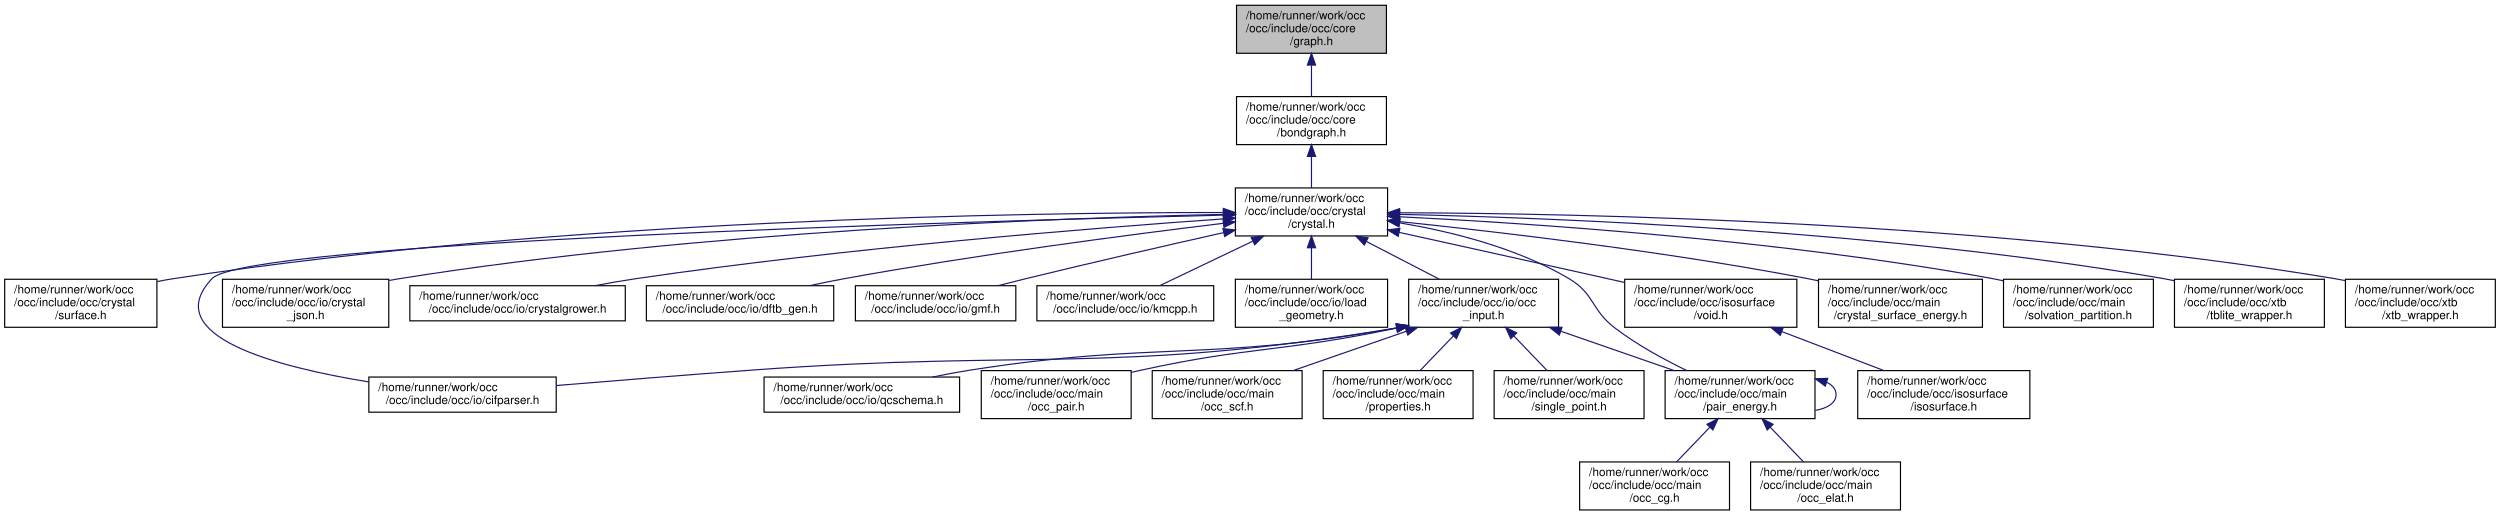
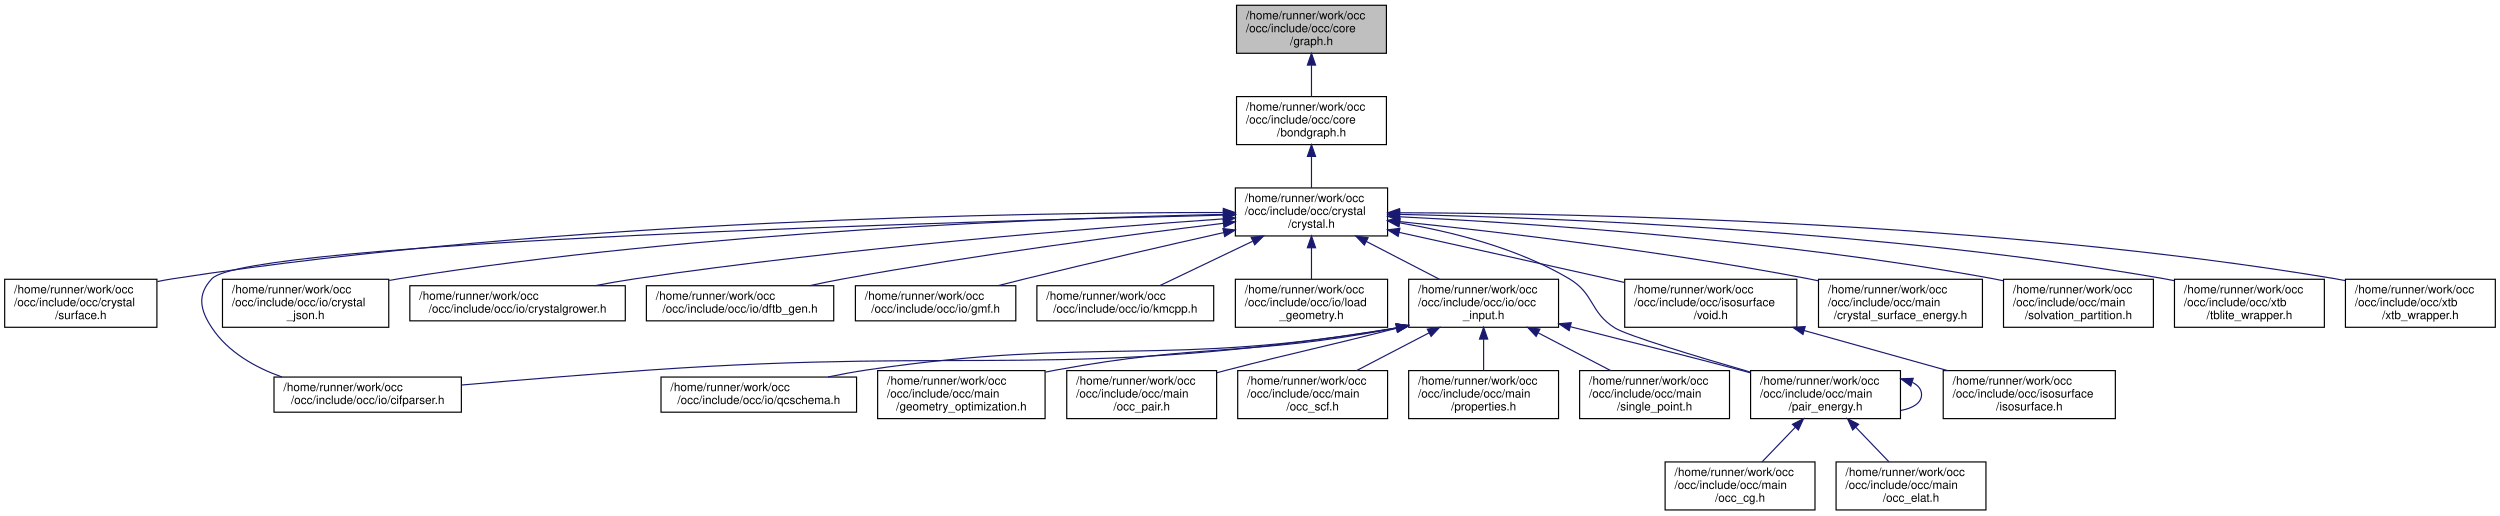
<svg xmlns="http://www.w3.org/2000/svg" xmlns:xlink="http://www.w3.org/1999/xlink" width="2135pt" height="440pt" viewBox="0.00 0.00 2135.00 440.00">
  <g id="graph0" class="graph" transform="scale(1 1) rotate(0) translate(4 436)">
    <g id="node1" class="node">
      <g id="a_node1">
        <a xlink:title=" ">
          <polygon fill="#bfbfbf" stroke="black" points="1052,-390.5 1052,-431.5 1180,-431.5 1180,-390.5 1052,-390.5" />
          <text text-anchor="start" x="1060" y="-419.5" font-family="Helvetica,sans-Serif" font-size="10.00">/home/runner/work/occ</text>
          <text text-anchor="start" x="1060" y="-408.5" font-family="Helvetica,sans-Serif" font-size="10.00">/occ/include/occ/core</text>
          <text text-anchor="middle" x="1116" y="-397.5" font-family="Helvetica,sans-Serif" font-size="10.00">/graph.h</text>
        </a>
      </g>
    </g>
    <g id="node2" class="node">
      <g id="a_node2">
        <a xlink:href="bondgraph_8h.html" target="_top" xlink:title=" ">
          <polygon fill="none" stroke="black" points="1052,-312.5 1052,-353.5 1180,-353.5 1180,-312.5 1052,-312.5" />
          <text text-anchor="start" x="1060" y="-341.5" font-family="Helvetica,sans-Serif" font-size="10.00">/home/runner/work/occ</text>
          <text text-anchor="start" x="1060" y="-330.5" font-family="Helvetica,sans-Serif" font-size="10.00">/occ/include/occ/core</text>
          <text text-anchor="middle" x="1116" y="-319.5" font-family="Helvetica,sans-Serif" font-size="10.00">/bondgraph.h</text>
        </a>
      </g>
    </g>
    <g id="edge1" class="edge">
      <path fill="none" stroke="midnightblue" d="M1116,-380.3C1116,-371.3 1116,-361.65 1116,-353.51" />
      <polygon fill="midnightblue" stroke="midnightblue" points="1112.5,-380.43 1116,-390.43 1119.5,-380.43 1112.5,-380.43" />
    </g>
    <g id="node3" class="node">
      <g id="a_node3">
        <a xlink:href="crystal_8h.html" target="_top" xlink:title=" ">
          <polygon fill="none" stroke="black" points="1051,-234.5 1051,-275.5 1181,-275.5 1181,-234.5 1051,-234.5" />
          <text text-anchor="start" x="1059" y="-263.5" font-family="Helvetica,sans-Serif" font-size="10.00">/home/runner/work/occ</text>
          <text text-anchor="start" x="1059" y="-252.5" font-family="Helvetica,sans-Serif" font-size="10.00">/occ/include/occ/crystal</text>
          <text text-anchor="middle" x="1116" y="-241.5" font-family="Helvetica,sans-Serif" font-size="10.00">/crystal.h</text>
        </a>
      </g>
    </g>
    <g id="edge2" class="edge">
      <path fill="none" stroke="midnightblue" d="M1116,-302.3C1116,-293.3 1116,-283.65 1116,-275.51" />
      <polygon fill="midnightblue" stroke="midnightblue" points="1112.5,-302.43 1116,-312.43 1119.5,-302.43 1112.5,-302.43" />
    </g>
    <g id="node4" class="node">
      <g id="a_node4">
        <a xlink:href="crystal_2surface_8h.html" target="_top" xlink:title=" ">
          <polygon fill="none" stroke="black" points="0,-156.5 0,-197.5 130,-197.5 130,-156.5 0,-156.5" />
          <text text-anchor="start" x="8" y="-185.5" font-family="Helvetica,sans-Serif" font-size="10.00">/home/runner/work/occ</text>
          <text text-anchor="start" x="8" y="-174.5" font-family="Helvetica,sans-Serif" font-size="10.00">/occ/include/occ/crystal</text>
          <text text-anchor="middle" x="65" y="-163.5" font-family="Helvetica,sans-Serif" font-size="10.00">/surface.h</text>
        </a>
      </g>
    </g>
    <g id="edge3" class="edge">
      <path fill="none" stroke="midnightblue" d="M1040.24,-254.52C875.95,-254.58 475.03,-248.96 144,-198 139.53,-197.31 134.94,-196.48 130.33,-195.56" />
      <polygon fill="midnightblue" stroke="midnightblue" points="1040.72,-258.02 1050.71,-254.51 1040.71,-251.02 1040.72,-258.02" />
    </g>
    <g id="node5" class="node">
      <g id="a_node5">
        <a xlink:href="cifparser_8h.html" target="_top" xlink:title=" ">
-           <polygon fill="none" stroke="black" points="311,-84 311,-114 471,-114 471,-84 311,-84" />
-           <text text-anchor="start" x="319" y="-102" font-family="Helvetica,sans-Serif" font-size="10.00">/home/runner/work/occ</text>
-           <text text-anchor="middle" x="391" y="-91" font-family="Helvetica,sans-Serif" font-size="10.00">/occ/include/occ/io/cifparser.h</text>
+           <polygon fill="none" stroke="black" points="230,-84 230,-114 390,-114 390,-84 230,-84" />
+           <text text-anchor="start" x="238" y="-102" font-family="Helvetica,sans-Serif" font-size="10.00">/home/runner/work/occ</text>
+           <text text-anchor="middle" x="310" y="-91" font-family="Helvetica,sans-Serif" font-size="10.00">/occ/include/occ/io/cifparser.h</text>
        </a>
      </g>
    </g>
    <g id="edge4" class="edge">
-       <path fill="none" stroke="midnightblue" d="M1040.83,-252.3C823.27,-247.01 206.49,-229.3 177,-198 130.9,-149.07 232.41,-122.56 310.86,-109.86" />
+       <path fill="none" stroke="midnightblue" d="M1040.83,-252.3C823.27,-247.01 206.49,-229.3 177,-198 164.2,-184.41 166.67,-171.55 177,-156 190.72,-135.34 213.72,-122.28 236.77,-114.04" />
      <polygon fill="midnightblue" stroke="midnightblue" points="1040.81,-255.8 1050.89,-252.54 1040.98,-248.8 1040.81,-255.8" />
    </g>
    <g id="node6" class="node">
      <g id="a_node6">
        <a xlink:href="crystal__json_8h.html" target="_top" xlink:title=" ">
          <polygon fill="none" stroke="black" points="186,-156.5 186,-197.5 328,-197.5 328,-156.5 186,-156.5" />
          <text text-anchor="start" x="194" y="-185.5" font-family="Helvetica,sans-Serif" font-size="10.00">/home/runner/work/occ</text>
          <text text-anchor="start" x="194" y="-174.5" font-family="Helvetica,sans-Serif" font-size="10.00">/occ/include/occ/io/crystal</text>
          <text text-anchor="middle" x="257" y="-163.5" font-family="Helvetica,sans-Serif" font-size="10.00">_json.h</text>
        </a>
      </g>
    </g>
    <g id="edge5" class="edge">
      <path fill="none" stroke="midnightblue" d="M1040.77,-252.91C901.2,-249.94 593.03,-238.89 337,-198 334.17,-197.55 331.3,-197.05 328.4,-196.5" />
      <polygon fill="midnightblue" stroke="midnightblue" points="1040.86,-256.41 1050.93,-253.12 1041.01,-249.42 1040.86,-256.41" />
    </g>
    <g id="node7" class="node">
      <g id="a_node7">
        <a xlink:href="crystalgrower_8h.html" target="_top" xlink:title=" ">
          <polygon fill="none" stroke="black" points="346,-162 346,-192 530,-192 530,-162 346,-162" />
          <text text-anchor="start" x="354" y="-180" font-family="Helvetica,sans-Serif" font-size="10.00">/home/runner/work/occ</text>
          <text text-anchor="middle" x="438" y="-169" font-family="Helvetica,sans-Serif" font-size="10.00">/occ/include/occ/io/crystalgrower.h</text>
        </a>
      </g>
    </g>
    <g id="edge6" class="edge">
      <path fill="none" stroke="midnightblue" d="M1040.81,-249.08C930.4,-241.33 718.11,-224.36 539,-198 527.59,-196.32 515.52,-194.22 503.85,-192.01" />
      <polygon fill="midnightblue" stroke="midnightblue" points="1040.63,-252.58 1050.85,-249.78 1041.11,-245.6 1040.63,-252.58" />
    </g>
    <g id="node8" class="node">
      <g id="a_node8">
        <a xlink:href="dftb__gen_8h.html" target="_top" xlink:title=" ">
          <polygon fill="none" stroke="black" points="548,-162 548,-192 708,-192 708,-162 548,-162" />
          <text text-anchor="start" x="556" y="-180" font-family="Helvetica,sans-Serif" font-size="10.00">/home/runner/work/occ</text>
          <text text-anchor="middle" x="628" y="-169" font-family="Helvetica,sans-Serif" font-size="10.00">/occ/include/occ/io/dftb_gen.h</text>
        </a>
      </g>
    </g>
    <g id="edge7" class="edge">
      <path fill="none" stroke="midnightblue" d="M1040.74,-245.3C960.3,-235.56 829.19,-218.44 717,-198 707.34,-196.24 697.14,-194.16 687.23,-192.02" />
      <polygon fill="midnightblue" stroke="midnightblue" points="1040.43,-248.78 1050.78,-246.5 1041.27,-241.83 1040.43,-248.78" />
    </g>
    <g id="node9" class="node">
      <g id="a_node9">
        <a xlink:href="gmf_8h.html" target="_top" xlink:title=" ">
          <polygon fill="none" stroke="black" points="726.5,-162 726.5,-192 863.5,-192 863.5,-162 726.5,-162" />
          <text text-anchor="start" x="734.5" y="-180" font-family="Helvetica,sans-Serif" font-size="10.00">/home/runner/work/occ</text>
          <text text-anchor="middle" x="795" y="-169" font-family="Helvetica,sans-Serif" font-size="10.00">/occ/include/occ/io/gmf.h</text>
        </a>
      </g>
    </g>
    <g id="edge8" class="edge">
      <path fill="none" stroke="midnightblue" d="M1041.14,-237.4C992.79,-226.53 928.58,-211.84 872,-198 864.35,-196.13 856.29,-194.1 848.39,-192.08" />
      <polygon fill="midnightblue" stroke="midnightblue" points="1040.37,-240.81 1050.89,-239.59 1041.9,-233.98 1040.37,-240.81" />
    </g>
    <g id="node10" class="node">
      <g id="a_node10">
        <a xlink:href="kmcpp_8h.html" target="_top" xlink:title=" ">
          <polygon fill="none" stroke="black" points="881.5,-162 881.5,-192 1032.5,-192 1032.5,-162 881.5,-162" />
          <text text-anchor="start" x="889.5" y="-180" font-family="Helvetica,sans-Serif" font-size="10.00">/home/runner/work/occ</text>
          <text text-anchor="middle" x="957" y="-169" font-family="Helvetica,sans-Serif" font-size="10.00">/occ/include/occ/io/kmcpp.h</text>
        </a>
      </g>
    </g>
    <g id="edge9" class="edge">
      <path fill="none" stroke="midnightblue" d="M1065.73,-229.97C1039.75,-217.55 1008.94,-202.83 986.76,-192.23" />
      <polygon fill="midnightblue" stroke="midnightblue" points="1064.52,-233.27 1075.05,-234.43 1067.54,-226.96 1064.52,-233.27" />
    </g>
    <g id="node11" class="node">
      <g id="a_node11">
        <a xlink:href="load__geometry_8h.html" target="_top" xlink:title=" ">
          <polygon fill="none" stroke="black" points="1051,-156.5 1051,-197.5 1181,-197.5 1181,-156.5 1051,-156.5" />
          <text text-anchor="start" x="1059" y="-185.5" font-family="Helvetica,sans-Serif" font-size="10.00">/home/runner/work/occ</text>
          <text text-anchor="start" x="1059" y="-174.5" font-family="Helvetica,sans-Serif" font-size="10.00">/occ/include/occ/io/load</text>
          <text text-anchor="middle" x="1116" y="-163.5" font-family="Helvetica,sans-Serif" font-size="10.00">_geometry.h</text>
        </a>
      </g>
    </g>
    <g id="edge10" class="edge">
      <path fill="none" stroke="midnightblue" d="M1116,-224.3C1116,-215.3 1116,-205.65 1116,-197.51" />
      <polygon fill="midnightblue" stroke="midnightblue" points="1112.5,-224.43 1116,-234.43 1119.5,-224.43 1112.5,-224.43" />
    </g>
    <g id="node12" class="node">
      <g id="a_node12">
        <a xlink:href="occ__input_8h.html" target="_top" xlink:title=" ">
          <polygon fill="none" stroke="black" points="1199,-156.5 1199,-197.5 1327,-197.5 1327,-156.5 1199,-156.5" />
          <text text-anchor="start" x="1207" y="-185.5" font-family="Helvetica,sans-Serif" font-size="10.00">/home/runner/work/occ</text>
          <text text-anchor="start" x="1207" y="-174.5" font-family="Helvetica,sans-Serif" font-size="10.00">/occ/include/occ/io/occ</text>
          <text text-anchor="middle" x="1263" y="-163.5" font-family="Helvetica,sans-Serif" font-size="10.00">_input.h</text>
        </a>
      </g>
    </g>
    <g id="edge11" class="edge">
      <path fill="none" stroke="midnightblue" d="M1162.87,-229.77C1183.02,-219.35 1206.26,-207.34 1225.27,-197.51" />
      <polygon fill="midnightblue" stroke="midnightblue" points="1161.13,-226.73 1153.86,-234.43 1164.35,-232.94 1161.13,-226.73" />
    </g>
-     <g id="node16" class="node">
-       <g id="a_node16">
+     <g id="node17" class="node">
+       <g id="a_node17">
        <a xlink:href="pair__energy_8h.html" target="_top" xlink:title=" ">
-           <polygon fill="none" stroke="black" points="1418,-78.5 1418,-119.5 1546,-119.5 1546,-78.5 1418,-78.5" />
-           <text text-anchor="start" x="1426" y="-107.5" font-family="Helvetica,sans-Serif" font-size="10.00">/home/runner/work/occ</text>
-           <text text-anchor="start" x="1426" y="-96.5" font-family="Helvetica,sans-Serif" font-size="10.00">/occ/include/occ/main</text>
-           <text text-anchor="middle" x="1482" y="-85.5" font-family="Helvetica,sans-Serif" font-size="10.00">/pair_energy.h</text>
-         </a>
-       </g>
-     </g>
-     <g id="edge25" class="edge">
-       <path fill="none" stroke="midnightblue" d="M1191.24,-245.69C1235.77,-238.22 1291.89,-224.19 1336,-198 1357.9,-184.99 1354.76,-171.46 1375,-156 1393.74,-141.68 1416.68,-129.13 1436.5,-119.56" />
+           <polygon fill="none" stroke="black" points="1491,-78.5 1491,-119.5 1619,-119.5 1619,-78.5 1491,-78.5" />
+           <text text-anchor="start" x="1499" y="-107.5" font-family="Helvetica,sans-Serif" font-size="10.00">/home/runner/work/occ</text>
+           <text text-anchor="start" x="1499" y="-96.5" font-family="Helvetica,sans-Serif" font-size="10.00">/occ/include/occ/main</text>
+           <text text-anchor="middle" x="1555" y="-85.5" font-family="Helvetica,sans-Serif" font-size="10.00">/pair_energy.h</text>
+         </a>
+       </g>
+     </g>
+     <g id="edge26" class="edge">
+       <path fill="none" stroke="midnightblue" d="M1191.24,-245.69C1235.77,-238.22 1291.89,-224.19 1336,-198 1357.9,-184.99 1353.44,-169.57 1375,-156 1385.21,-149.57 1443.41,-131.96 1490.91,-118.19" />
      <polygon fill="midnightblue" stroke="midnightblue" points="1190.67,-242.24 1181.35,-247.28 1191.78,-249.15 1190.67,-242.24" />
    </g>
-     <g id="node21" class="node">
-       <g id="a_node21">
+     <g id="node22" class="node">
+       <g id="a_node22">
        <a xlink:href="void_8h.html" target="_top" xlink:title=" ">
          <polygon fill="none" stroke="black" points="1383.5,-156.5 1383.5,-197.5 1530.5,-197.5 1530.5,-156.5 1383.5,-156.5" />
          <text text-anchor="start" x="1391.5" y="-185.5" font-family="Helvetica,sans-Serif" font-size="10.00">/home/runner/work/occ</text>
          <text text-anchor="start" x="1391.5" y="-174.5" font-family="Helvetica,sans-Serif" font-size="10.00">/occ/include/occ/isosurface</text>
          <text text-anchor="middle" x="1457" y="-163.5" font-family="Helvetica,sans-Serif" font-size="10.00">/void.h</text>
        </a>
      </g>
    </g>
-     <g id="edge22" class="edge">
+     <g id="edge23" class="edge">
      <path fill="none" stroke="midnightblue" d="M1190.85,-237.55C1241.22,-226.45 1309.12,-211.43 1369,-198 1373.59,-196.97 1378.31,-195.91 1383.07,-194.84" />
      <polygon fill="midnightblue" stroke="midnightblue" points="1190.03,-234.14 1181.02,-239.71 1191.54,-240.98 1190.03,-234.14" />
    </g>
-     <g id="node23" class="node">
-       <g id="a_node23">
+     <g id="node24" class="node">
+       <g id="a_node24">
        <a xlink:href="crystal__surface__energy_8h.html" target="_top" xlink:title=" ">
          <polygon fill="none" stroke="black" points="1549,-156.5 1549,-197.5 1689,-197.5 1689,-156.5 1549,-156.5" />
          <text text-anchor="start" x="1557" y="-185.5" font-family="Helvetica,sans-Serif" font-size="10.00">/home/runner/work/occ</text>
          <text text-anchor="start" x="1557" y="-174.5" font-family="Helvetica,sans-Serif" font-size="10.00">/occ/include/occ/main</text>
          <text text-anchor="middle" x="1619" y="-163.5" font-family="Helvetica,sans-Serif" font-size="10.00">/crystal_surface_energy.h</text>
        </a>
      </g>
    </g>
-     <g id="edge24" class="edge">
+     <g id="edge25" class="edge">
      <path fill="none" stroke="midnightblue" d="M1191.11,-246.76C1276.19,-237.93 1418.78,-221.27 1540,-198 1542.92,-197.44 1545.89,-196.84 1548.88,-196.2" />
      <polygon fill="midnightblue" stroke="midnightblue" points="1190.62,-243.29 1181.03,-247.79 1191.33,-250.25 1190.62,-243.29" />
    </g>
-     <g id="node24" class="node">
-       <g id="a_node24">
+     <g id="node25" class="node">
+       <g id="a_node25">
        <a xlink:href="solvation__partition_8h.html" target="_top" xlink:title=" ">
          <polygon fill="none" stroke="black" points="1707,-156.5 1707,-197.5 1835,-197.5 1835,-156.5 1707,-156.5" />
          <text text-anchor="start" x="1715" y="-185.5" font-family="Helvetica,sans-Serif" font-size="10.00">/home/runner/work/occ</text>
          <text text-anchor="start" x="1715" y="-174.5" font-family="Helvetica,sans-Serif" font-size="10.00">/occ/include/occ/main</text>
          <text text-anchor="middle" x="1771" y="-163.5" font-family="Helvetica,sans-Serif" font-size="10.00">/solvation_partition.h</text>
        </a>
      </g>
    </g>
-     <g id="edge26" class="edge">
+     <g id="edge27" class="edge">
      <path fill="none" stroke="midnightblue" d="M1191.23,-250.89C1302.69,-245.34 1517.92,-231.08 1698,-198 1700.84,-197.48 1703.74,-196.9 1706.65,-196.27" />
      <polygon fill="midnightblue" stroke="midnightblue" points="1190.91,-247.4 1181.09,-251.38 1191.25,-254.39 1190.91,-247.4" />
    </g>
-     <g id="node25" class="node">
-       <g id="a_node25">
+     <g id="node26" class="node">
+       <g id="a_node26">
        <a xlink:href="tblite__wrapper_8h.html" target="_top" xlink:title=" ">
          <polygon fill="none" stroke="black" points="1853,-156.5 1853,-197.5 1981,-197.5 1981,-156.5 1853,-156.5" />
          <text text-anchor="start" x="1861" y="-185.5" font-family="Helvetica,sans-Serif" font-size="10.00">/home/runner/work/occ</text>
          <text text-anchor="start" x="1861" y="-174.5" font-family="Helvetica,sans-Serif" font-size="10.00">/occ/include/occ/xtb</text>
          <text text-anchor="middle" x="1917" y="-163.5" font-family="Helvetica,sans-Serif" font-size="10.00">/tblite_wrapper.h</text>
        </a>
      </g>
    </g>
-     <g id="edge27" class="edge">
+     <g id="edge28" class="edge">
      <path fill="none" stroke="midnightblue" d="M1191.35,-252.92C1324.15,-249.98 1608.17,-238.99 1844,-198 1846.85,-197.5 1849.75,-196.95 1852.66,-196.34" />
      <polygon fill="midnightblue" stroke="midnightblue" points="1191.2,-249.43 1181.28,-253.14 1191.35,-256.42 1191.2,-249.43" />
    </g>
-     <g id="node26" class="node">
-       <g id="a_node26">
+     <g id="node27" class="node">
+       <g id="a_node27">
        <a xlink:href="xtb__wrapper_8h.html" target="_top" xlink:title=" ">
          <polygon fill="none" stroke="black" points="1999,-156.5 1999,-197.5 2127,-197.5 2127,-156.5 1999,-156.5" />
          <text text-anchor="start" x="2007" y="-185.5" font-family="Helvetica,sans-Serif" font-size="10.00">/home/runner/work/occ</text>
          <text text-anchor="start" x="2007" y="-174.5" font-family="Helvetica,sans-Serif" font-size="10.00">/occ/include/occ/xtb</text>
          <text text-anchor="middle" x="2063" y="-163.5" font-family="Helvetica,sans-Serif" font-size="10.00">/xtb_wrapper.h</text>
        </a>
      </g>
    </g>
-     <g id="edge28" class="edge">
+     <g id="edge29" class="edge">
      <path fill="none" stroke="midnightblue" d="M1191.37,-254.31C1343.46,-253.8 1697.54,-246.91 1990,-198 1992.85,-197.52 1995.75,-196.98 1998.67,-196.39" />
      <polygon fill="midnightblue" stroke="midnightblue" points="1191.2,-250.81 1181.21,-254.33 1191.22,-257.81 1191.2,-250.81" />
    </g>
    <g id="edge12" class="edge">
-       <path fill="none" stroke="midnightblue" d="M1188.49,-155.92C946.19,-115.98 880.41,-137.62 639,-120 582.89,-115.9 519.67,-110.8 471.11,-106.77" />
-       <polygon fill="midnightblue" stroke="midnightblue" points="1188.23,-159.43 1198.67,-157.62 1189.38,-152.52 1188.23,-159.43" />
+       <path fill="none" stroke="midnightblue" d="M1188.59,-155.95C907.49,-110.85 831.44,-139.53 551,-120 497.29,-116.26 436.9,-111.25 390.02,-107.18" />
+       <polygon fill="midnightblue" stroke="midnightblue" points="1188.24,-159.44 1198.68,-157.59 1189.37,-152.53 1188.24,-159.44" />
    </g>
    <g id="node13" class="node">
      <g id="a_node13">
        <a xlink:href="qcschema_8h.html" target="_top" xlink:title=" ">
-           <polygon fill="none" stroke="black" points="648.5,-84 648.5,-114 815.5,-114 815.5,-84 648.5,-84" />
-           <text text-anchor="start" x="656.5" y="-102" font-family="Helvetica,sans-Serif" font-size="10.00">/home/runner/work/occ</text>
-           <text text-anchor="middle" x="732" y="-91" font-family="Helvetica,sans-Serif" font-size="10.00">/occ/include/occ/io/qcschema.h</text>
+           <polygon fill="none" stroke="black" points="560.5,-84 560.5,-114 727.5,-114 727.5,-84 560.5,-84" />
+           <text text-anchor="start" x="568.5" y="-102" font-family="Helvetica,sans-Serif" font-size="10.00">/home/runner/work/occ</text>
+           <text text-anchor="middle" x="644" y="-91" font-family="Helvetica,sans-Serif" font-size="10.00">/occ/include/occ/io/qcschema.h</text>
        </a>
      </g>
    </g>
    <g id="edge13" class="edge">
-       <path fill="none" stroke="midnightblue" d="M1188.41,-155.87C1027.87,-127.11 982.75,-144.66 825,-120 814.39,-118.34 803.18,-116.24 792.35,-114.02" />
-       <polygon fill="midnightblue" stroke="midnightblue" points="1188.18,-159.38 1198.65,-157.74 1189.44,-152.5 1188.18,-159.38" />
+       <path fill="none" stroke="midnightblue" d="M1188.72,-155.95C988.83,-122.01 933.01,-149.09 736,-120 725.33,-118.42 714.04,-116.33 703.17,-114.09" />
+       <polygon fill="midnightblue" stroke="midnightblue" points="1188.21,-159.41 1198.66,-157.67 1189.4,-152.52 1188.21,-159.41" />
    </g>
    <g id="node14" class="node">
      <g id="a_node14">
-         <a xlink:href="occ__pair_8h.html" target="_top" xlink:title=" ">
-           <polygon fill="none" stroke="black" points="834,-78.5 834,-119.5 962,-119.5 962,-78.5 834,-78.5" />
-           <text text-anchor="start" x="842" y="-107.5" font-family="Helvetica,sans-Serif" font-size="10.00">/home/runner/work/occ</text>
-           <text text-anchor="start" x="842" y="-96.5" font-family="Helvetica,sans-Serif" font-size="10.00">/occ/include/occ/main</text>
-           <text text-anchor="middle" x="898" y="-85.5" font-family="Helvetica,sans-Serif" font-size="10.00">/occ_pair.h</text>
+         <a xlink:href="geometry__optimization_8h.html" target="_top" xlink:title=" ">
+           <polygon fill="none" stroke="black" points="745.5,-78.5 745.5,-119.5 888.5,-119.5 888.5,-78.5 745.5,-78.5" />
+           <text text-anchor="start" x="753.5" y="-107.5" font-family="Helvetica,sans-Serif" font-size="10.00">/home/runner/work/occ</text>
+           <text text-anchor="start" x="753.5" y="-96.5" font-family="Helvetica,sans-Serif" font-size="10.00">/occ/include/occ/main</text>
+           <text text-anchor="middle" x="817" y="-85.5" font-family="Helvetica,sans-Serif" font-size="10.00">/geometry_optimization.h</text>
        </a>
      </g>
    </g>
    <g id="edge14" class="edge">
-       <path fill="none" stroke="midnightblue" d="M1189.05,-155.91C1091.87,-135.31 1064.26,-140.38 971,-120 968.05,-119.35 965.04,-118.66 962,-117.94" />
-       <polygon fill="midnightblue" stroke="midnightblue" points="1188.49,-159.37 1199,-158.06 1189.96,-152.53 1188.49,-159.37" />
+       <path fill="none" stroke="midnightblue" d="M1188.78,-155.9C1059.95,-131.27 1023.45,-143.14 898,-120 895.01,-119.45 891.96,-118.85 888.89,-118.22" />
+       <polygon fill="midnightblue" stroke="midnightblue" points="1188.15,-159.35 1198.63,-157.82 1189.49,-152.47 1188.15,-159.35" />
    </g>
    <g id="node15" class="node">
      <g id="a_node15">
+         <a xlink:href="occ__pair_8h.html" target="_top" xlink:title=" ">
+           <polygon fill="none" stroke="black" points="907,-78.5 907,-119.5 1035,-119.5 1035,-78.5 907,-78.5" />
+           <text text-anchor="start" x="915" y="-107.5" font-family="Helvetica,sans-Serif" font-size="10.00">/home/runner/work/occ</text>
+           <text text-anchor="start" x="915" y="-96.5" font-family="Helvetica,sans-Serif" font-size="10.00">/occ/include/occ/main</text>
+           <text text-anchor="middle" x="971" y="-85.5" font-family="Helvetica,sans-Serif" font-size="10.00">/occ_pair.h</text>
+         </a>
+       </g>
+     </g>
+     <g id="edge15" class="edge">
+       <path fill="none" stroke="midnightblue" d="M1188.94,-155.76C1123.66,-138.92 1105.65,-136.04 1044,-120 1041.08,-119.24 1038.09,-118.45 1035.07,-117.65" />
+       <polygon fill="midnightblue" stroke="midnightblue" points="1188.37,-159.23 1198.93,-158.35 1190.13,-152.45 1188.37,-159.23" />
+     </g>
+     <g id="node16" class="node">
+       <g id="a_node16">
        <a xlink:href="occ__scf_8h.html" target="_top" xlink:title=" ">
-           <polygon fill="none" stroke="black" points="980,-78.5 980,-119.5 1108,-119.5 1108,-78.5 980,-78.5" />
-           <text text-anchor="start" x="988" y="-107.5" font-family="Helvetica,sans-Serif" font-size="10.00">/home/runner/work/occ</text>
-           <text text-anchor="start" x="988" y="-96.5" font-family="Helvetica,sans-Serif" font-size="10.00">/occ/include/occ/main</text>
-           <text text-anchor="middle" x="1044" y="-85.5" font-family="Helvetica,sans-Serif" font-size="10.00">/occ_scf.h</text>
-         </a>
-       </g>
-     </g>
-     <g id="edge15" class="edge">
-       <path fill="none" stroke="midnightblue" d="M1196.8,-153.03C1165.97,-142.33 1129.68,-129.73 1100.21,-119.51" />
-       <polygon fill="midnightblue" stroke="midnightblue" points="1196.01,-156.46 1206.6,-156.43 1198.3,-149.84 1196.01,-156.46" />
+           <polygon fill="none" stroke="black" points="1053,-78.5 1053,-119.5 1181,-119.5 1181,-78.5 1053,-78.5" />
+           <text text-anchor="start" x="1061" y="-107.5" font-family="Helvetica,sans-Serif" font-size="10.00">/home/runner/work/occ</text>
+           <text text-anchor="start" x="1061" y="-96.5" font-family="Helvetica,sans-Serif" font-size="10.00">/occ/include/occ/main</text>
+           <text text-anchor="middle" x="1117" y="-85.5" font-family="Helvetica,sans-Serif" font-size="10.00">/occ_scf.h</text>
+         </a>
+       </g>
    </g>
    <g id="edge16" class="edge">
-       <path fill="none" stroke="midnightblue" d="M1329.2,-153.03C1360.03,-142.33 1396.32,-129.73 1425.79,-119.51" />
-       <polygon fill="midnightblue" stroke="midnightblue" points="1327.7,-149.84 1319.4,-156.43 1329.99,-156.46 1327.7,-149.84" />
+       <path fill="none" stroke="midnightblue" d="M1216.45,-151.77C1196.44,-141.35 1173.36,-129.34 1154.47,-119.51" />
+       <polygon fill="midnightblue" stroke="midnightblue" points="1214.92,-154.92 1225.4,-156.43 1218.15,-148.71 1214.92,-154.92" />
+     </g>
+     <g id="edge17" class="edge">
+       <path fill="none" stroke="midnightblue" d="M1337.2,-156.97C1338.47,-156.65 1339.74,-156.32 1341,-156 1403.66,-139.97 1419.48,-136.55 1482,-120 1484.92,-119.23 1487.91,-118.43 1490.92,-117.62" />
+       <polygon fill="midnightblue" stroke="midnightblue" points="1336.09,-153.64 1327.27,-159.51 1337.83,-160.42 1336.09,-153.64" />
+     </g>
+     <g id="node20" class="node">
+       <g id="a_node20">
+         <a xlink:href="properties_8h.html" target="_top" xlink:title=" ">
+           <polygon fill="none" stroke="black" points="1199,-78.5 1199,-119.5 1327,-119.5 1327,-78.5 1199,-78.5" />
+           <text text-anchor="start" x="1207" y="-107.5" font-family="Helvetica,sans-Serif" font-size="10.00">/home/runner/work/occ</text>
+           <text text-anchor="start" x="1207" y="-96.5" font-family="Helvetica,sans-Serif" font-size="10.00">/occ/include/occ/main</text>
+           <text text-anchor="middle" x="1263" y="-85.5" font-family="Helvetica,sans-Serif" font-size="10.00">/properties.h</text>
+         </a>
+       </g>
+     </g>
+     <g id="edge21" class="edge">
+       <path fill="none" stroke="midnightblue" d="M1263,-146.3C1263,-137.3 1263,-127.65 1263,-119.51" />
+       <polygon fill="midnightblue" stroke="midnightblue" points="1259.5,-146.43 1263,-156.43 1266.5,-146.43 1259.5,-146.43" />
+     </g>
+     <g id="node21" class="node">
+       <g id="a_node21">
+         <a xlink:href="single__point_8h.html" target="_top" xlink:title=" ">
+           <polygon fill="none" stroke="black" points="1345,-78.5 1345,-119.5 1473,-119.5 1473,-78.5 1345,-78.5" />
+           <text text-anchor="start" x="1353" y="-107.5" font-family="Helvetica,sans-Serif" font-size="10.00">/home/runner/work/occ</text>
+           <text text-anchor="start" x="1353" y="-96.5" font-family="Helvetica,sans-Serif" font-size="10.00">/occ/include/occ/main</text>
+           <text text-anchor="middle" x="1409" y="-85.5" font-family="Helvetica,sans-Serif" font-size="10.00">/single_point.h</text>
+         </a>
+       </g>
+     </g>
+     <g id="edge22" class="edge">
+       <path fill="none" stroke="midnightblue" d="M1309.55,-151.77C1329.56,-141.35 1352.64,-129.34 1371.53,-119.51" />
+       <polygon fill="midnightblue" stroke="midnightblue" points="1307.85,-148.71 1300.6,-156.43 1311.08,-154.92 1307.85,-148.71" />
+     </g>
+     <g id="edge20" class="edge">
+       <path fill="none" stroke="midnightblue" d="M1629.15,-109.45C1634.04,-107.02 1637,-103.54 1637,-99 1637,-91.92 1629.79,-87.41 1619.29,-85.47" />
+       <polygon fill="midnightblue" stroke="midnightblue" points="1627.79,-106.21 1619.29,-112.53 1629.88,-112.89 1627.79,-106.21" />
+     </g>
+     <g id="node18" class="node">
+       <g id="a_node18">
+         <a xlink:href="occ__cg_8h.html" target="_top" xlink:title=" ">
+           <polygon fill="none" stroke="black" points="1418,-0.5 1418,-41.5 1546,-41.5 1546,-0.5 1418,-0.5" />
+           <text text-anchor="start" x="1426" y="-29.5" font-family="Helvetica,sans-Serif" font-size="10.00">/home/runner/work/occ</text>
+           <text text-anchor="start" x="1426" y="-18.5" font-family="Helvetica,sans-Serif" font-size="10.00">/occ/include/occ/main</text>
+           <text text-anchor="middle" x="1482" y="-7.5" font-family="Helvetica,sans-Serif" font-size="10.00">/occ_cg.h</text>
+         </a>
+       </g>
+     </g>
+     <g id="edge18" class="edge">
+       <path fill="none" stroke="midnightblue" d="M1529.26,-71.2C1519.86,-61.42 1509.41,-50.54 1500.74,-41.51" />
+       <polygon fill="midnightblue" stroke="midnightblue" points="1526.75,-73.64 1536.2,-78.43 1531.8,-68.79 1526.75,-73.64" />
    </g>
    <g id="node19" class="node">
      <g id="a_node19">
-         <a xlink:href="properties_8h.html" target="_top" xlink:title=" ">
-           <polygon fill="none" stroke="black" points="1126,-78.5 1126,-119.5 1254,-119.5 1254,-78.5 1126,-78.5" />
-           <text text-anchor="start" x="1134" y="-107.5" font-family="Helvetica,sans-Serif" font-size="10.00">/home/runner/work/occ</text>
-           <text text-anchor="start" x="1134" y="-96.5" font-family="Helvetica,sans-Serif" font-size="10.00">/occ/include/occ/main</text>
-           <text text-anchor="middle" x="1190" y="-85.5" font-family="Helvetica,sans-Serif" font-size="10.00">/properties.h</text>
-         </a>
-       </g>
-     </g>
-     <g id="edge20" class="edge">
-       <path fill="none" stroke="midnightblue" d="M1237.26,-149.2C1227.86,-139.42 1217.41,-128.54 1208.74,-119.51" />
-       <polygon fill="midnightblue" stroke="midnightblue" points="1234.75,-151.64 1244.2,-156.43 1239.8,-146.79 1234.75,-151.64" />
-     </g>
-     <g id="node20" class="node">
-       <g id="a_node20">
-         <a xlink:href="single__point_8h.html" target="_top" xlink:title=" ">
-           <polygon fill="none" stroke="black" points="1272,-78.5 1272,-119.5 1400,-119.5 1400,-78.5 1272,-78.5" />
-           <text text-anchor="start" x="1280" y="-107.5" font-family="Helvetica,sans-Serif" font-size="10.00">/home/runner/work/occ</text>
-           <text text-anchor="start" x="1280" y="-96.5" font-family="Helvetica,sans-Serif" font-size="10.00">/occ/include/occ/main</text>
-           <text text-anchor="middle" x="1336" y="-85.5" font-family="Helvetica,sans-Serif" font-size="10.00">/single_point.h</text>
-         </a>
-       </g>
-     </g>
-     <g id="edge21" class="edge">
-       <path fill="none" stroke="midnightblue" d="M1288.74,-149.2C1298.14,-139.42 1308.59,-128.54 1317.26,-119.51" />
-       <polygon fill="midnightblue" stroke="midnightblue" points="1286.2,-146.79 1281.8,-156.43 1291.25,-151.64 1286.2,-146.79" />
+         <a xlink:href="occ__elat_8h.html" target="_top" xlink:title=" ">
+           <polygon fill="none" stroke="black" points="1564,-0.5 1564,-41.5 1692,-41.5 1692,-0.5 1564,-0.5" />
+           <text text-anchor="start" x="1572" y="-29.5" font-family="Helvetica,sans-Serif" font-size="10.00">/home/runner/work/occ</text>
+           <text text-anchor="start" x="1572" y="-18.5" font-family="Helvetica,sans-Serif" font-size="10.00">/occ/include/occ/main</text>
+           <text text-anchor="middle" x="1628" y="-7.5" font-family="Helvetica,sans-Serif" font-size="10.00">/occ_elat.h</text>
+         </a>
+       </g>
    </g>
    <g id="edge19" class="edge">
-       <path fill="none" stroke="midnightblue" d="M1556.15,-109.45C1561.04,-107.02 1564,-103.54 1564,-99 1564,-91.92 1556.79,-87.41 1546.29,-85.47" />
-       <polygon fill="midnightblue" stroke="midnightblue" points="1554.79,-106.21 1546.29,-112.53 1556.88,-112.89 1554.79,-106.21" />
-     </g>
-     <g id="node17" class="node">
-       <g id="a_node17">
-         <a xlink:href="occ__cg_8h.html" target="_top" xlink:title=" ">
-           <polygon fill="none" stroke="black" points="1345,-0.5 1345,-41.5 1473,-41.5 1473,-0.5 1345,-0.5" />
-           <text text-anchor="start" x="1353" y="-29.5" font-family="Helvetica,sans-Serif" font-size="10.00">/home/runner/work/occ</text>
-           <text text-anchor="start" x="1353" y="-18.5" font-family="Helvetica,sans-Serif" font-size="10.00">/occ/include/occ/main</text>
-           <text text-anchor="middle" x="1409" y="-7.5" font-family="Helvetica,sans-Serif" font-size="10.00">/occ_cg.h</text>
-         </a>
-       </g>
-     </g>
-     <g id="edge17" class="edge">
-       <path fill="none" stroke="midnightblue" d="M1456.26,-71.2C1446.86,-61.42 1436.41,-50.54 1427.74,-41.51" />
-       <polygon fill="midnightblue" stroke="midnightblue" points="1453.75,-73.64 1463.2,-78.43 1458.8,-68.79 1453.75,-73.64" />
-     </g>
-     <g id="node18" class="node">
-       <g id="a_node18">
-         <a xlink:href="occ__elat_8h.html" target="_top" xlink:title=" ">
-           <polygon fill="none" stroke="black" points="1491,-0.5 1491,-41.5 1619,-41.5 1619,-0.5 1491,-0.5" />
-           <text text-anchor="start" x="1499" y="-29.5" font-family="Helvetica,sans-Serif" font-size="10.00">/home/runner/work/occ</text>
-           <text text-anchor="start" x="1499" y="-18.5" font-family="Helvetica,sans-Serif" font-size="10.00">/occ/include/occ/main</text>
-           <text text-anchor="middle" x="1555" y="-7.5" font-family="Helvetica,sans-Serif" font-size="10.00">/occ_elat.h</text>
-         </a>
-       </g>
-     </g>
-     <g id="edge18" class="edge">
-       <path fill="none" stroke="midnightblue" d="M1507.74,-71.2C1517.14,-61.42 1527.59,-50.54 1536.26,-41.51" />
-       <polygon fill="midnightblue" stroke="midnightblue" points="1505.2,-68.79 1500.8,-78.43 1510.25,-73.64 1505.2,-68.79" />
-     </g>
-     <g id="node22" class="node">
-       <g id="a_node22">
+       <path fill="none" stroke="midnightblue" d="M1580.74,-71.2C1590.14,-61.42 1600.59,-50.54 1609.26,-41.51" />
+       <polygon fill="midnightblue" stroke="midnightblue" points="1578.2,-68.79 1573.8,-78.43 1583.25,-73.64 1578.2,-68.79" />
+     </g>
+     <g id="node23" class="node">
+       <g id="a_node23">
        <a xlink:href="isosurface_8h.html" target="_top" xlink:title=" ">
-           <polygon fill="none" stroke="black" points="1582.5,-78.5 1582.5,-119.5 1729.5,-119.5 1729.5,-78.5 1582.5,-78.5" />
-           <text text-anchor="start" x="1590.5" y="-107.5" font-family="Helvetica,sans-Serif" font-size="10.00">/home/runner/work/occ</text>
-           <text text-anchor="start" x="1590.5" y="-96.5" font-family="Helvetica,sans-Serif" font-size="10.00">/occ/include/occ/isosurface</text>
-           <text text-anchor="middle" x="1656" y="-85.5" font-family="Helvetica,sans-Serif" font-size="10.00">/isosurface.h</text>
-         </a>
-       </g>
-     </g>
-     <g id="edge23" class="edge">
-       <path fill="none" stroke="midnightblue" d="M1517.88,-152.75C1545.74,-142.11 1578.37,-129.65 1604.93,-119.51" />
-       <polygon fill="midnightblue" stroke="midnightblue" points="1516.34,-149.59 1508.25,-156.43 1518.84,-156.13 1516.34,-149.59" />
+           <polygon fill="none" stroke="black" points="1655.5,-78.5 1655.5,-119.5 1802.5,-119.5 1802.5,-78.5 1655.5,-78.5" />
+           <text text-anchor="start" x="1663.5" y="-107.5" font-family="Helvetica,sans-Serif" font-size="10.00">/home/runner/work/occ</text>
+           <text text-anchor="start" x="1663.5" y="-96.5" font-family="Helvetica,sans-Serif" font-size="10.00">/occ/include/occ/isosurface</text>
+           <text text-anchor="middle" x="1729" y="-85.5" font-family="Helvetica,sans-Serif" font-size="10.00">/isosurface.h</text>
+         </a>
+       </g>
+     </g>
+     <g id="edge24" class="edge">
+       <path fill="none" stroke="midnightblue" d="M1536.74,-153.72C1575.56,-142.87 1621.79,-129.96 1659.19,-119.51" />
+       <polygon fill="midnightblue" stroke="midnightblue" points="1535.74,-150.37 1527.05,-156.43 1537.62,-157.11 1535.74,-150.37" />
    </g>
  </g>
</svg>
